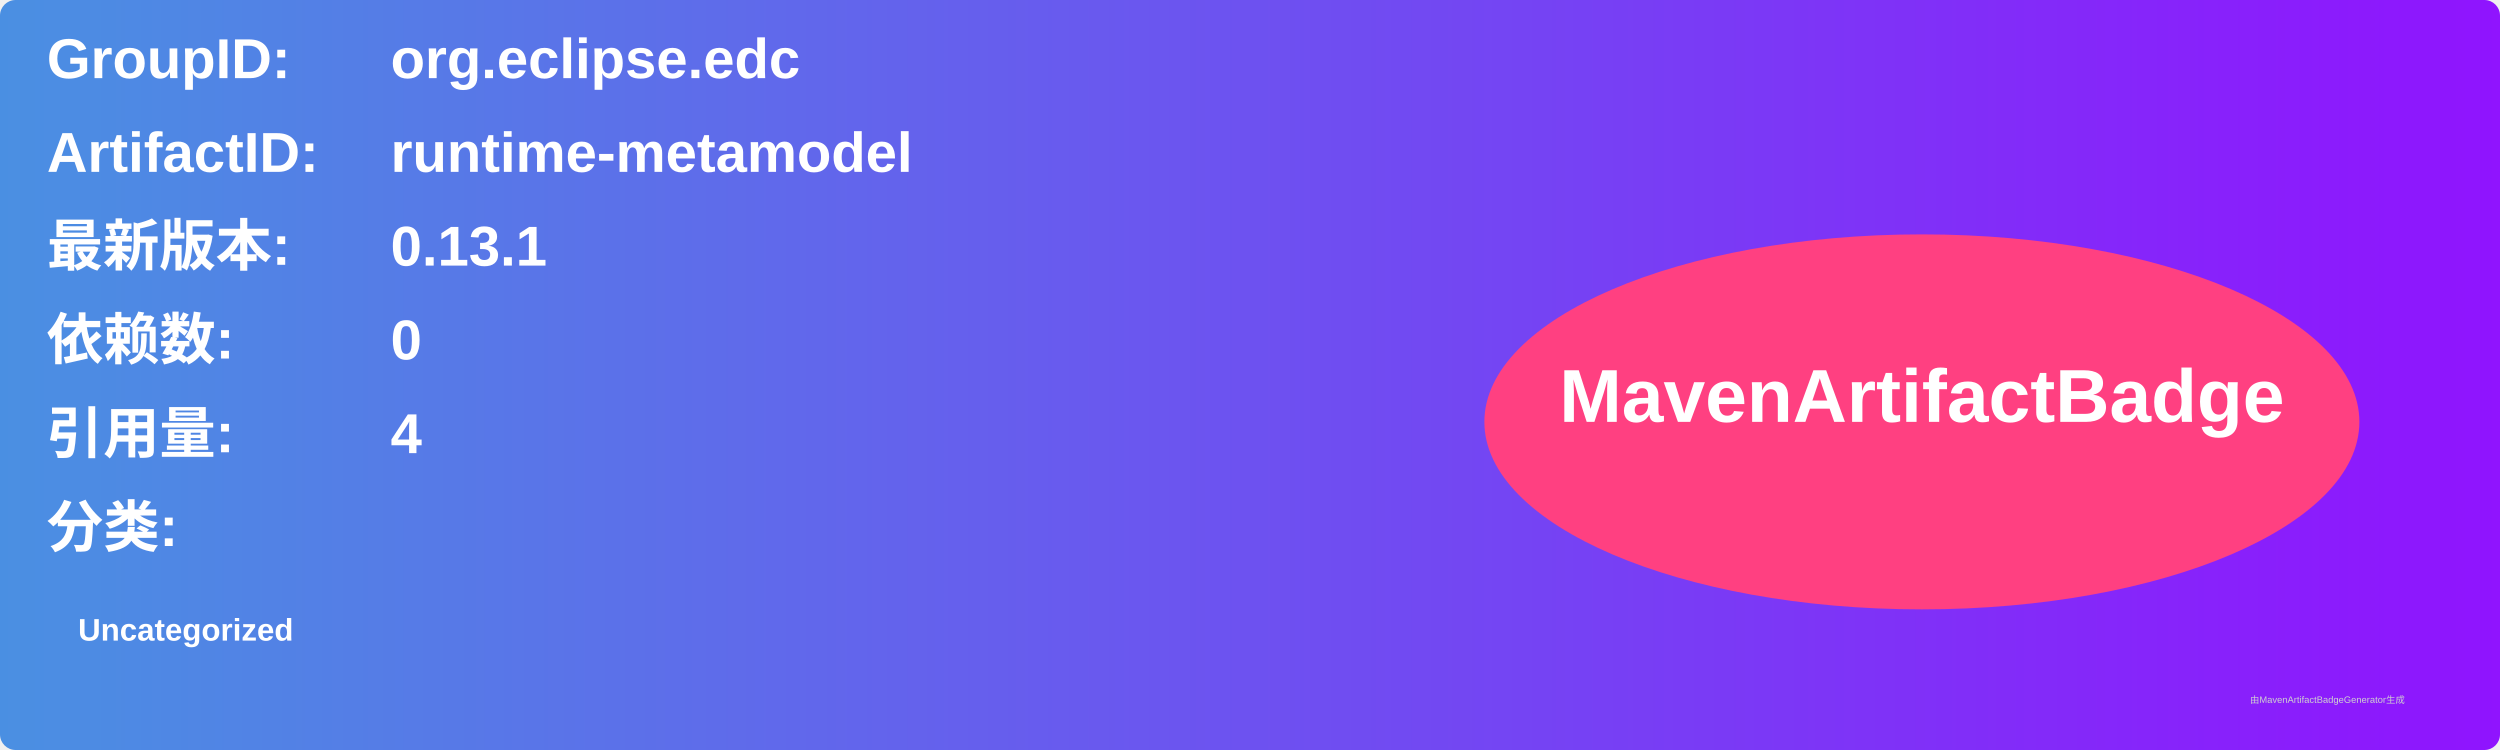
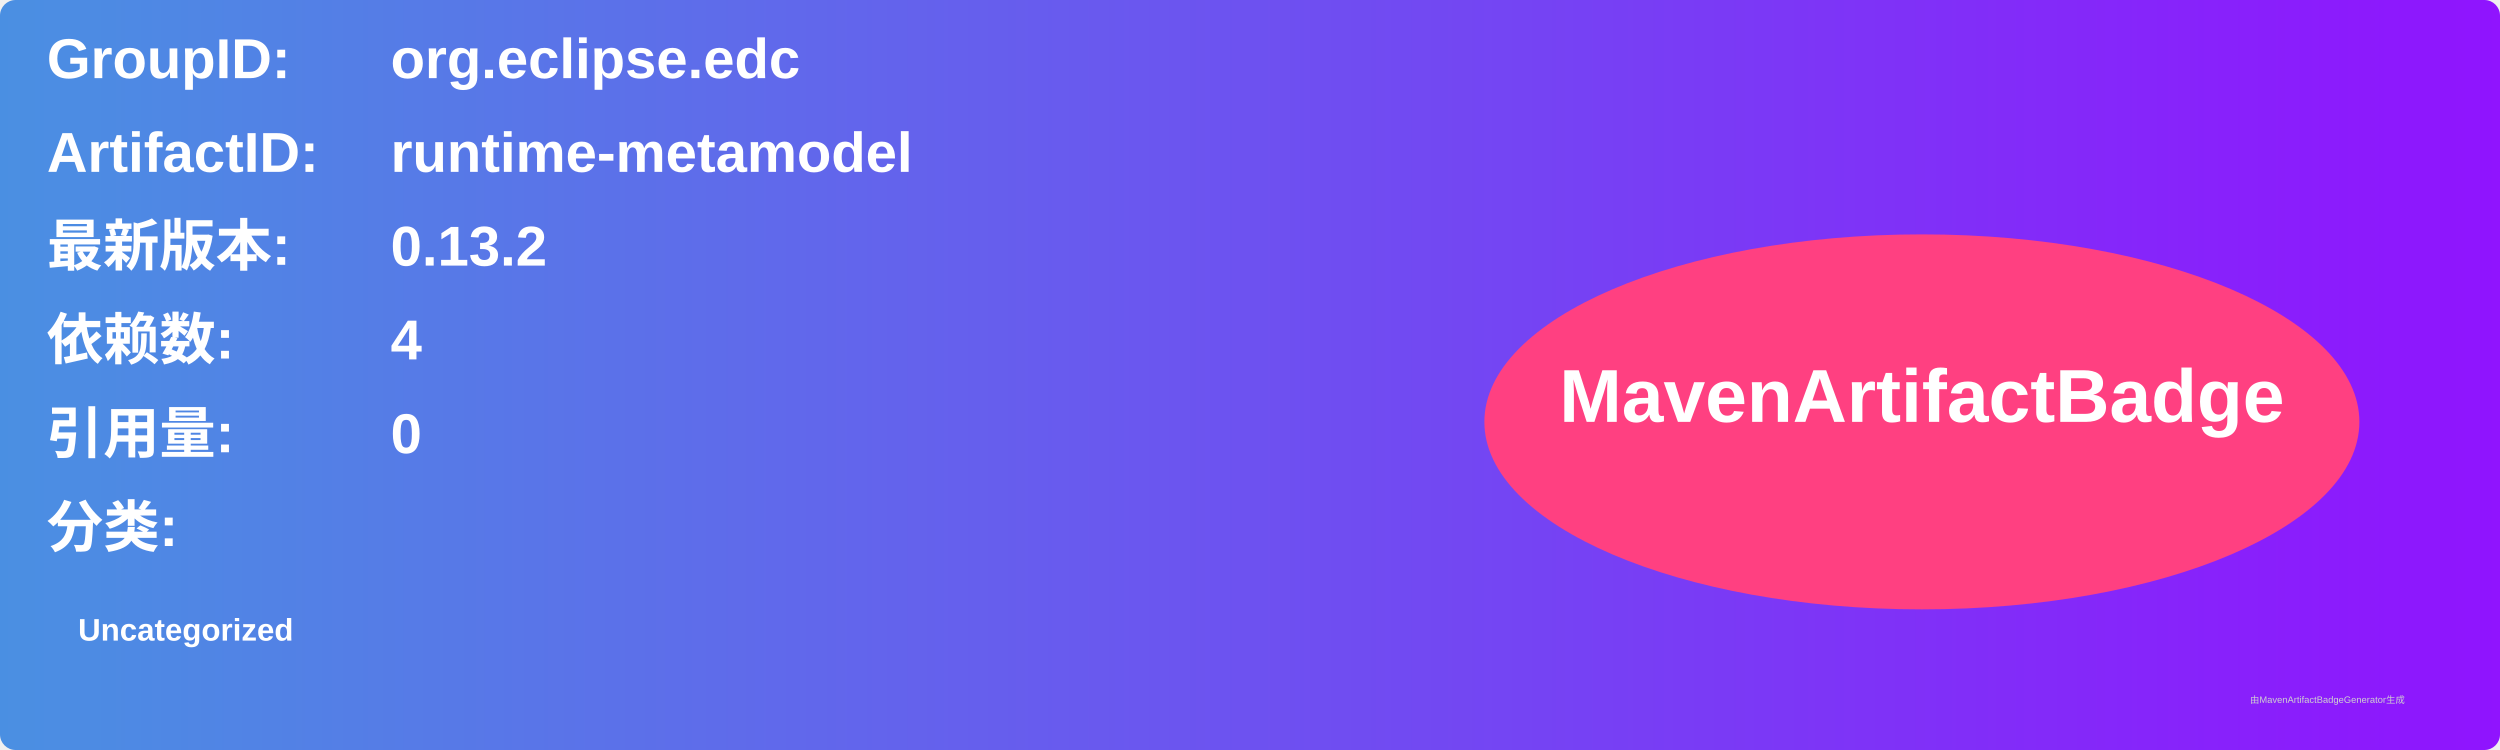
<svg xmlns="http://www.w3.org/2000/svg" width="800" height="240" viewBox="0 0 800 240">
  <linearGradient id="grad" x1="0%" y1="0%" x2="100%" y2="0%">
    <stop offset="0%" stop-color="#4a90e2" />
    <stop offset="100%" stop-color="#9013fe" />
  </linearGradient>
  <rect width="100%" height="100%" rx="5" ry="5" fill="url(#grad)" />
  <g transform="translate(15, 15)">
    <text x="0" y="10" font-family="Arial" font-size="18" fill="white" font-weight="bold" width="260">GroupID:</text>
    <text x="110" y="10" font-family="Arial" font-size="18" fill="white" font-weight="bold" width="460">org.eclipse.edc</text>
    <text x="0" y="40" font-family="Arial" font-size="18" fill="white" font-weight="bold" width="260">ArtifactID:</text>
    <text x="110" y="40" font-family="Arial" font-size="18" fill="white" font-weight="bold" width="460">runtime-metamodel</text>
    <text x="0" y="70" font-family="Arial" font-size="18" fill="white" font-weight="bold">最新版本:</text>
    <text x="110" y="70" font-family="Arial" font-size="18" fill="white" font-weight="bold">
-       <tspan font-weight="bold">0.13.1</tspan>
+       <tspan font-weight="bold">0.13.2</tspan>
    </text>
    <text x="0" y="100" font-family="Arial" font-size="18" fill="white" font-weight="bold">依赖数: </text>
    <text x="110" y="100" font-family="Arial" font-size="18" fill="white">
-       <tspan font-weight="bold">0</tspan>
+       <tspan font-weight="bold">4</tspan>
    </text>
    <text x="0" y="130" font-family="Arial" font-size="18" fill="white" font-weight="bold">引用量: </text>
    <text x="110" y="130" font-family="Arial" font-size="18" fill="white">
-       <tspan font-weight="bold">4</tspan>
+       <tspan font-weight="bold">0</tspan>
    </text>
    <text x="0" y="160" font-family="Arial" font-size="18" fill="white" font-weight="bold">分类:</text>
    <text x="10" y="190" font-family="Arial" font-size="10" fill="white">
      <tspan font-weight="bold">Uncategorized</tspan>
    </text>
    <ellipse cx="600" cy="120" rx="140" ry="60" fill="#ff4081" />
    <text x="600" y="120" text-anchor="middle" font-family="Arial" font-size="24" fill="white" font-weight="bold">MavenArtifactBadge</text>
  </g>
  <text x="720" y="225" font-family="Arial" font-size="3" fill="#d0d0d0">由MavenArtifactBadgeGenerator生成</text>
</svg>
